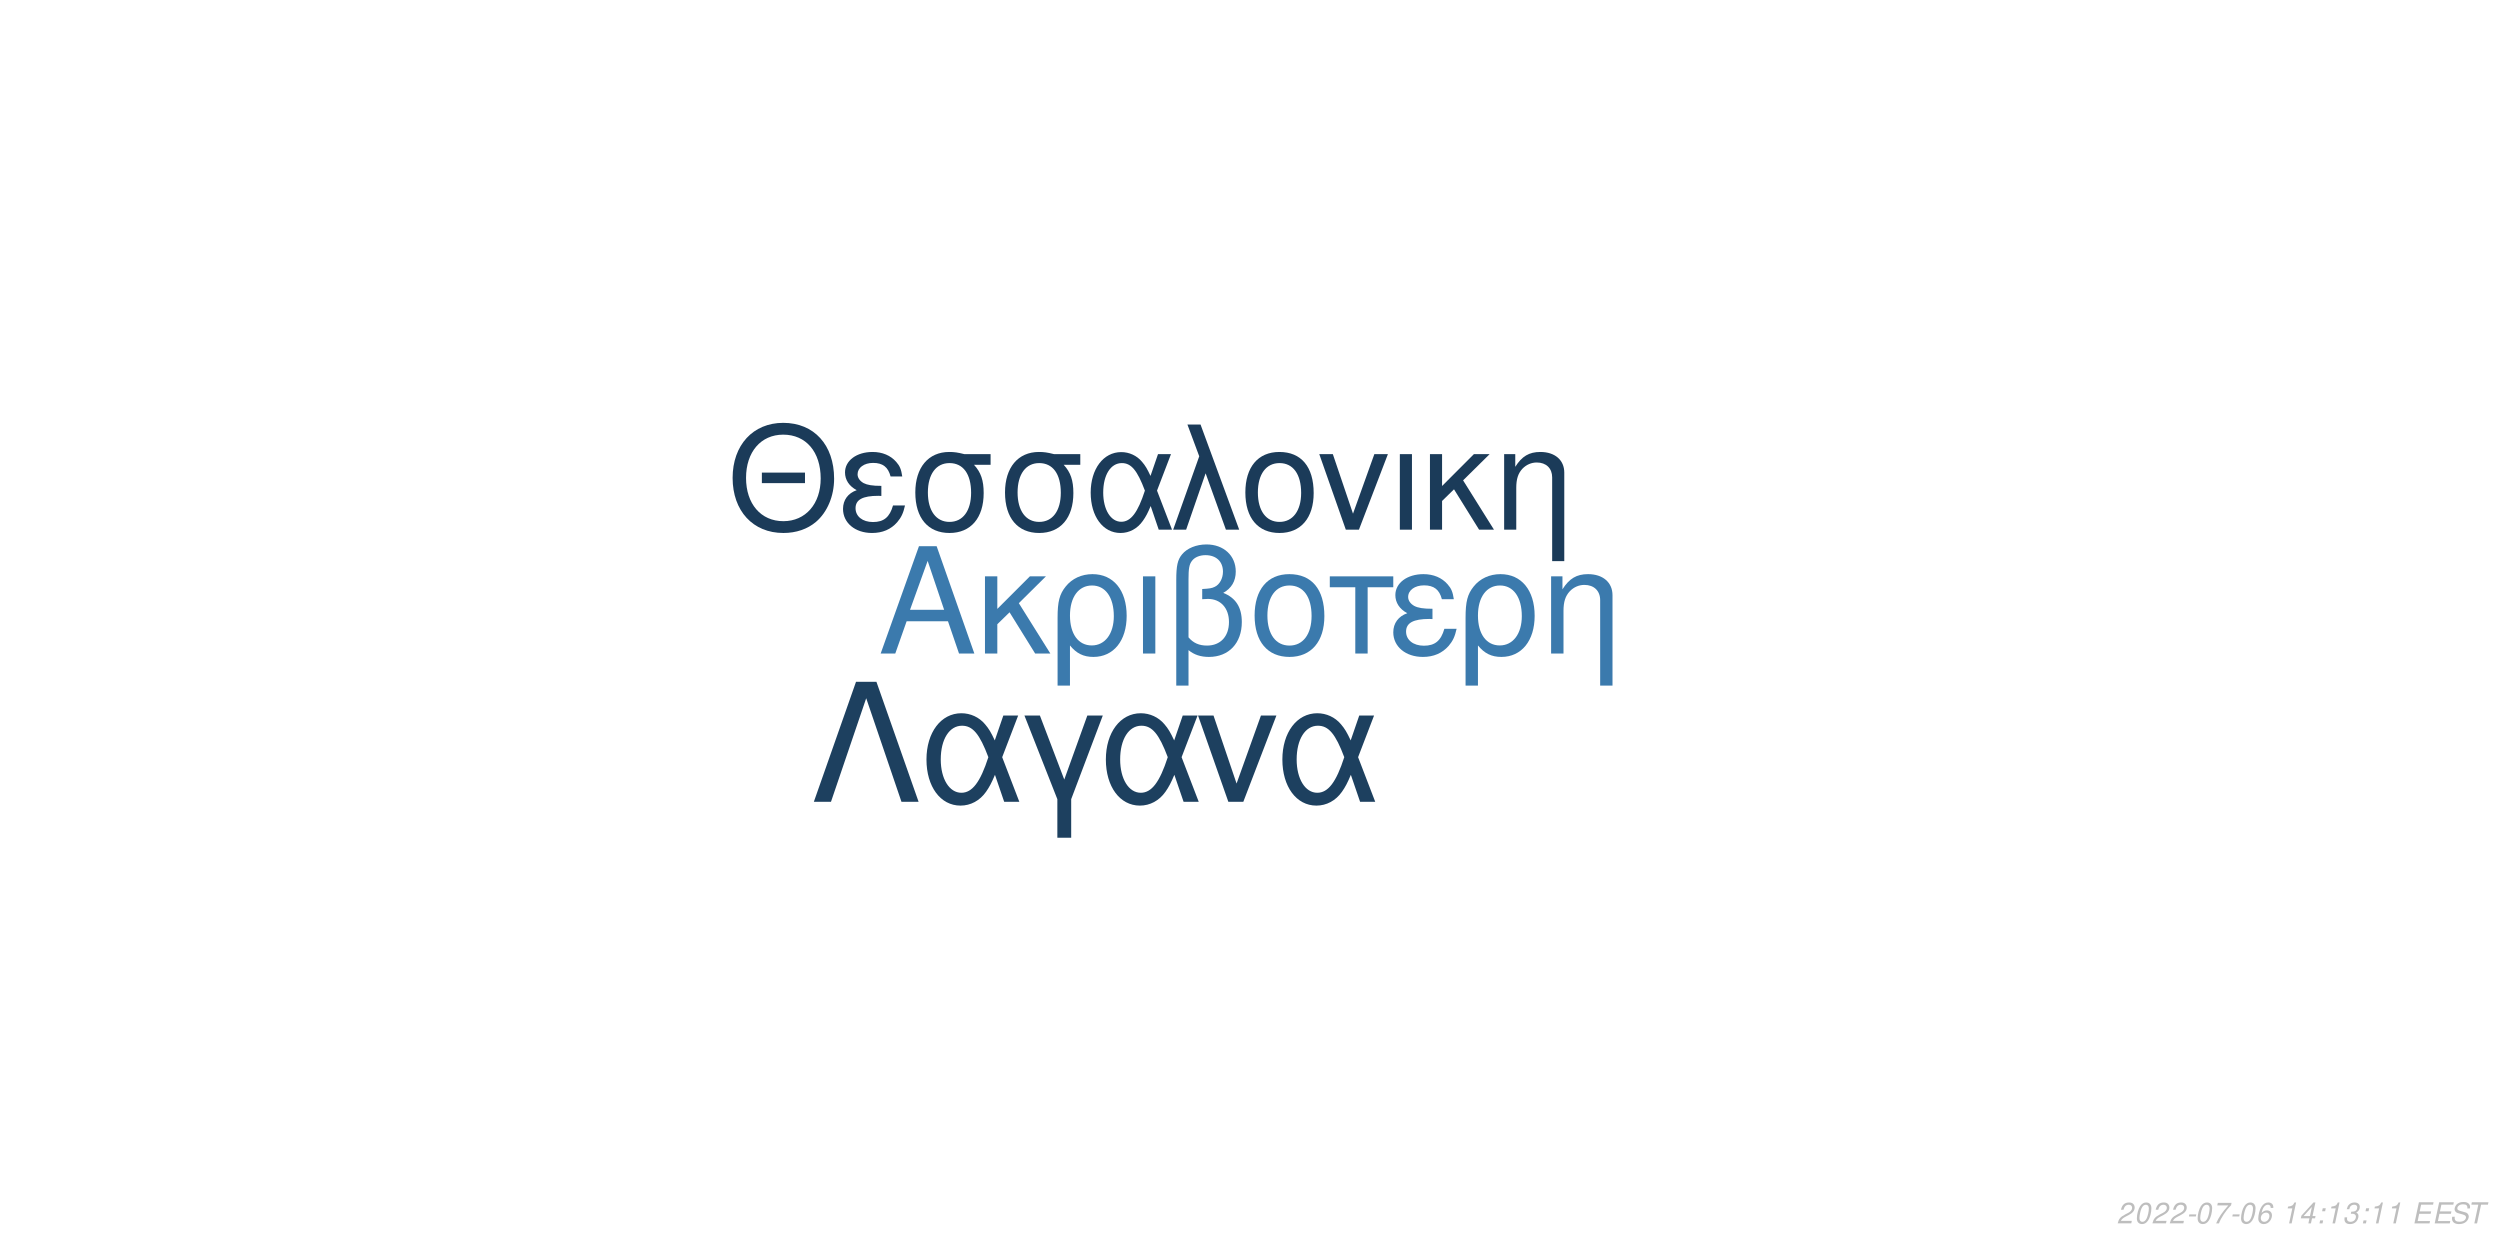
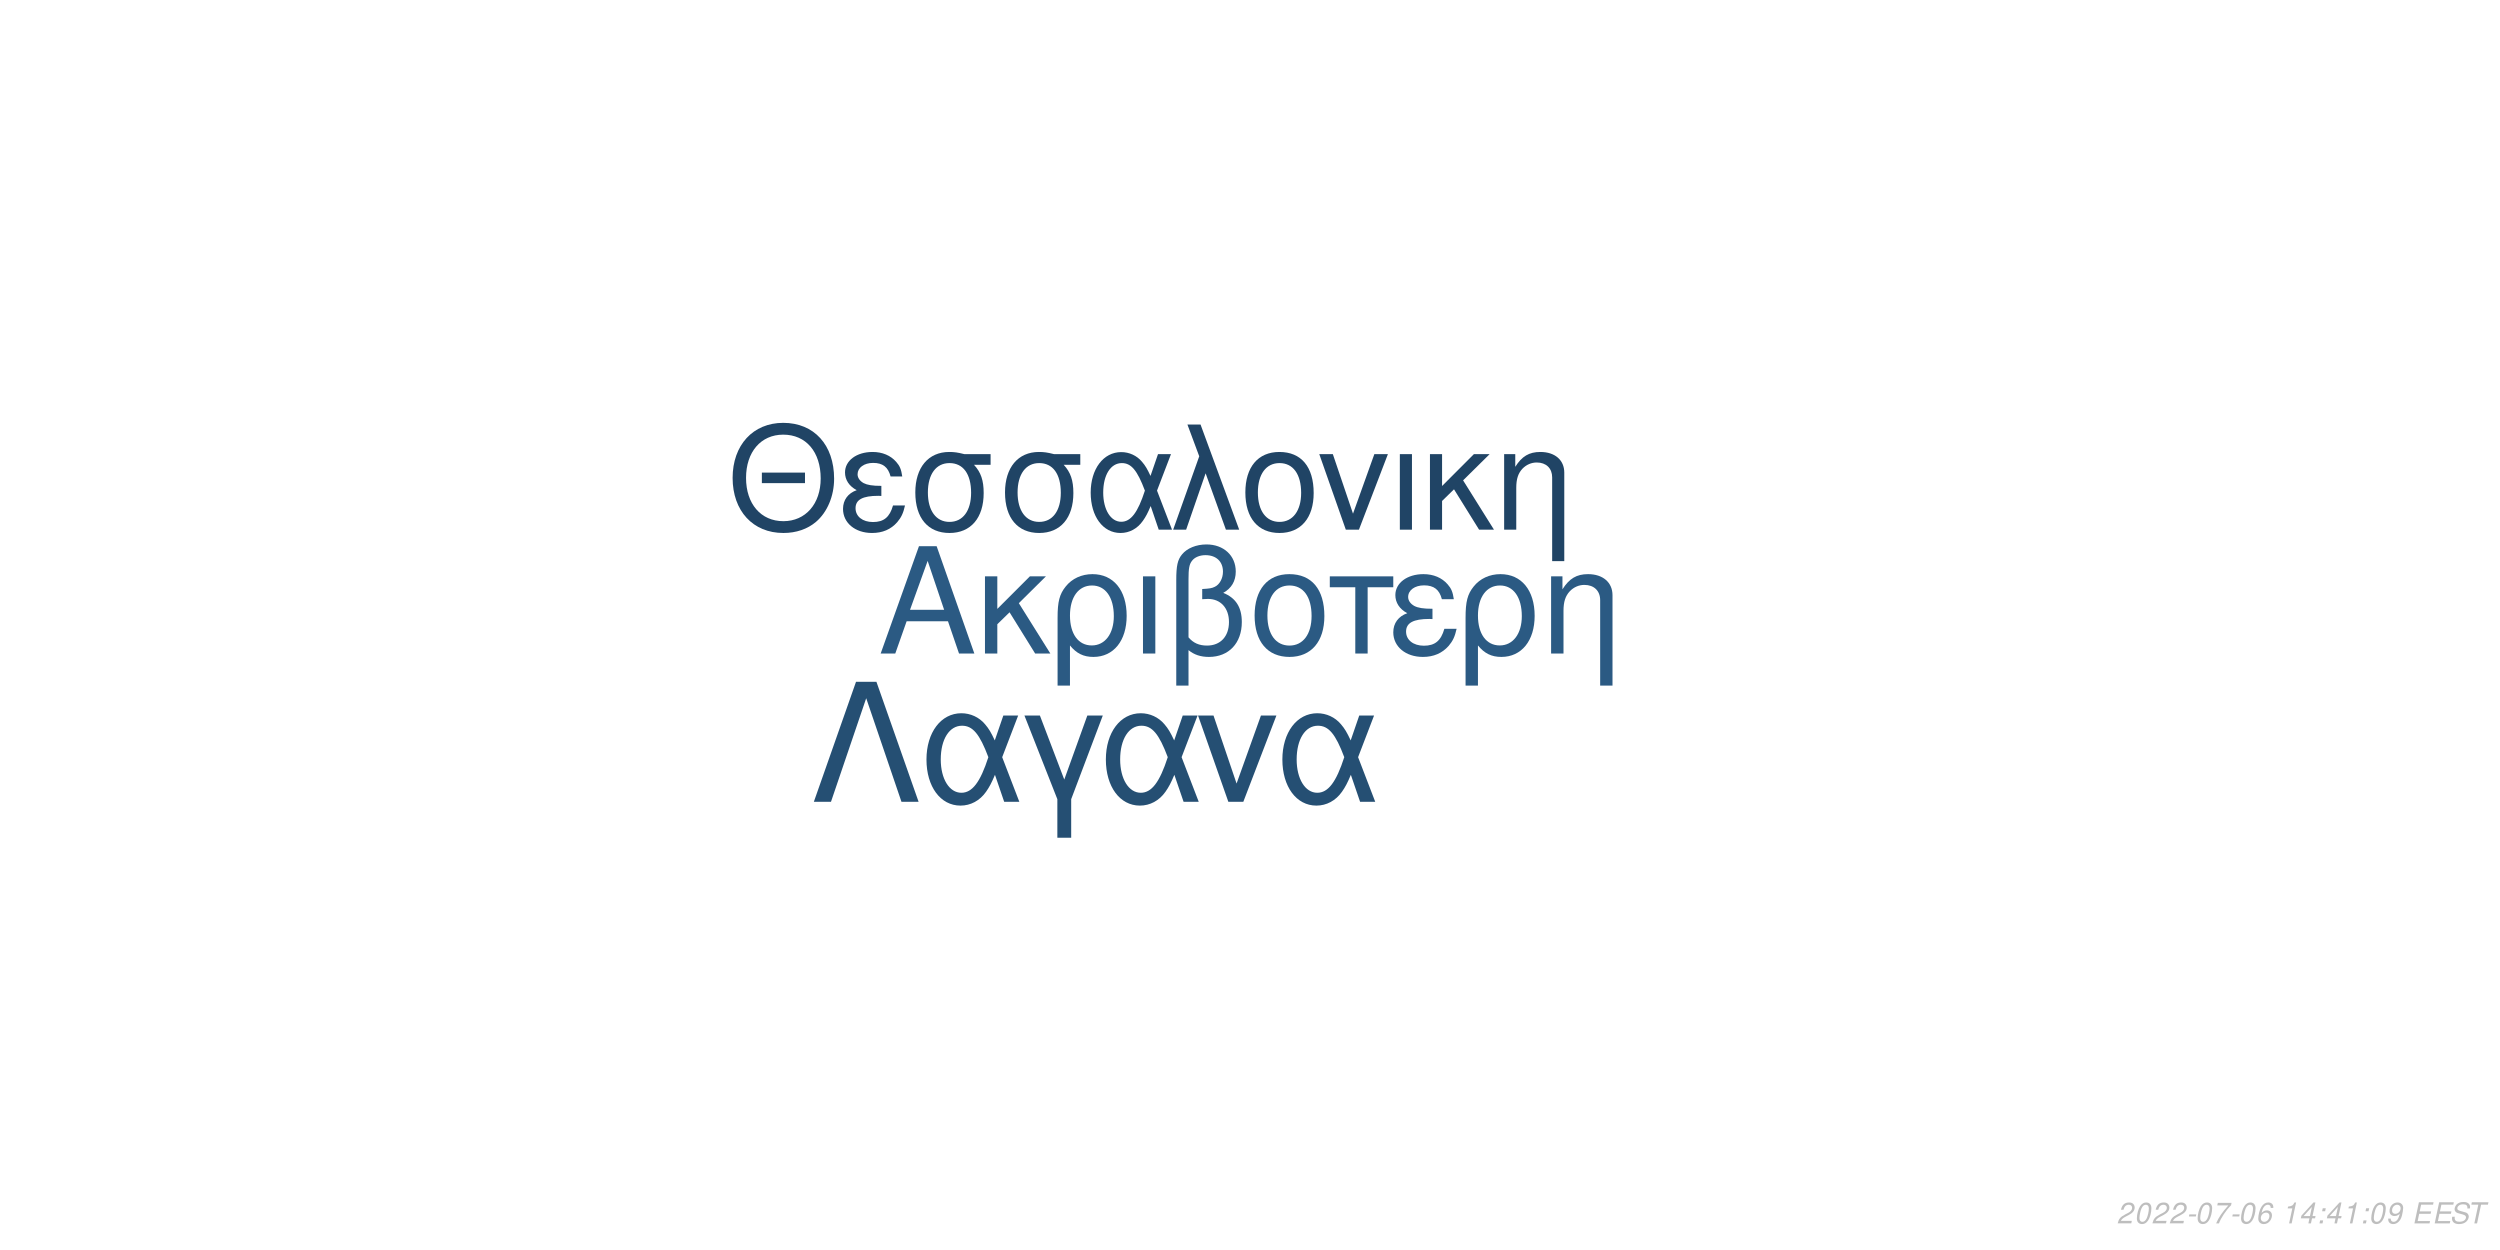
<svg xmlns="http://www.w3.org/2000/svg" xmlns:xlink="http://www.w3.org/1999/xlink" width="864pt" height="432pt" viewBox="0 0 864 432" version="1.1">
  <defs>
    <g>
      <symbol overflow="visible" id="glyph0-0">
        <path style="stroke:none;" d="" />
      </symbol>
      <symbol overflow="visible" id="glyph0-1">
        <path style="stroke:none;" d="M 24.125 -11.141 L 27.938 0 L 33.234 0 L 20.203 -37.094 L 14.094 -37.094 L 0.859 0 L 5.906 0 L 9.828 -11.141 Z M 22.797 -15.109 L 11 -15.109 L 17.094 -32.016 Z M 22.797 -15.109 " />
      </symbol>
      <symbol overflow="visible" id="glyph0-2">
        <path style="stroke:none;" d="M 7.172 -15.422 L 7.172 -26.672 L 2.906 -26.672 L 2.906 0 L 7.172 0 L 7.172 -10.125 L 11.406 -14.25 L 20.25 0 L 25.5 0 L 14.609 -17.406 L 23.969 -26.672 L 18.422 -26.672 Z M 7.172 -15.422 " />
      </symbol>
      <symbol overflow="visible" id="glyph0-3">
        <path style="stroke:none;" d="M 3 11.094 L 7.281 11.094 L 7.281 -2.797 C 9.516 -0.047 11.953 1.172 15.375 1.172 C 22.344 1.172 26.875 -4.422 26.875 -13.031 C 26.875 -21.891 22.297 -27.438 15.062 -27.438 C 11.297 -27.438 7.984 -25.906 5.797 -23.156 C 3.672 -20.516 3 -17.969 3 -12.359 Z M 14.906 -23.516 C 19.547 -23.516 22.438 -19.438 22.438 -12.922 C 22.438 -6.812 19.391 -2.797 14.812 -2.797 C 10.172 -2.797 7.281 -6.766 7.281 -13.125 C 7.281 -19.484 10.234 -23.516 14.906 -23.516 Z M 14.906 -23.516 " />
      </symbol>
      <symbol overflow="visible" id="glyph0-4">
        <path style="stroke:none;" d="M 3.516 0 L 7.781 0 L 7.781 -26.672 L 3.516 -26.672 Z M 3.516 0 " />
      </symbol>
      <symbol overflow="visible" id="glyph0-5">
        <path style="stroke:none;" d="M 4.016 11.094 L 8.25 11.094 L 8.25 -1.172 C 10.172 0.406 12.422 1.172 15.312 1.172 C 22.188 1.172 26.672 -3.609 26.672 -10.891 C 26.672 -15.984 24.578 -19.234 20.25 -20.969 C 23.109 -22.547 24.578 -25.031 24.578 -28.344 C 24.578 -33.844 20.406 -37.703 14.453 -37.703 C 10.938 -37.703 7.734 -36.391 6 -34.25 C 4.484 -32.422 4.016 -30.328 4.016 -25.391 Z M 8.25 -25.656 C 8.25 -29.359 8.5 -30.844 9.469 -32.062 C 10.375 -33.281 12.156 -34 14.094 -34 C 17.812 -34 20.156 -31.812 20.156 -28.297 C 20.156 -25.953 18.984 -23.812 17.297 -23.047 C 16.281 -22.547 15.469 -22.438 12.984 -22.297 L 12.984 -18.781 C 13.734 -18.828 14.344 -18.875 14.969 -18.875 C 19.344 -18.875 22.234 -15.719 22.234 -10.891 C 22.234 -5.906 19.281 -2.75 14.656 -2.75 C 11.953 -2.75 9.922 -3.609 8.25 -5.594 Z M 8.25 -25.656 " />
      </symbol>
      <symbol overflow="visible" id="glyph0-6">
        <path style="stroke:none;" d="M 14.094 -27.438 C 6.562 -27.438 2.094 -22.094 2.094 -13.125 C 2.094 -4.125 6.562 1.172 14.141 1.172 C 21.672 1.172 26.203 -4.172 26.203 -12.922 C 26.203 -22.188 21.828 -27.438 14.094 -27.438 Z M 14.141 -23.516 C 18.938 -23.516 21.781 -19.594 21.781 -12.984 C 21.781 -6.672 18.828 -2.75 14.141 -2.75 C 9.422 -2.75 6.516 -6.672 6.516 -13.125 C 6.516 -19.594 9.422 -23.516 14.141 -23.516 Z M 14.141 -23.516 " />
      </symbol>
      <symbol overflow="visible" id="glyph0-7">
        <path style="stroke:none;" d="M 7.891 0 L 12.156 0 L 12.156 -22.906 L 21.016 -22.906 L 21.016 -26.672 L -0.922 -26.672 L -0.922 -22.906 L 7.891 -22.906 Z M 7.891 0 " />
      </symbol>
      <symbol overflow="visible" id="glyph0-8">
        <path style="stroke:none;" d="M 14.562 -15.469 C 11.344 -15.469 9.562 -15.781 8.297 -16.438 C 6.922 -17.203 6.156 -18.328 6.156 -19.547 C 6.156 -21.891 8.453 -23.562 11.656 -23.562 C 15.062 -23.562 16.953 -22.094 17.812 -18.781 L 21.938 -18.781 C 21.578 -21.266 21.062 -22.5 19.797 -23.922 C 17.812 -26.203 14.906 -27.438 11.453 -27.438 C 5.797 -27.438 1.734 -24.375 1.734 -20.203 C 1.734 -17.609 3.156 -15.375 5.859 -13.938 C 2.797 -12.875 1.016 -10.484 1.016 -7.328 C 1.016 -2.391 5.297 1.172 11.25 1.172 C 14.969 1.172 17.906 -0.109 20.156 -2.641 C 21.578 -4.328 22.297 -5.797 22.906 -8.547 L 18.672 -8.547 C 17.5 -4.422 15.422 -2.703 11.609 -2.703 C 7.938 -2.703 5.438 -4.688 5.438 -7.578 C 5.438 -10.578 7.938 -11.953 13.484 -11.953 C 13.641 -11.953 14.094 -11.953 14.562 -11.906 Z M 14.562 -15.469 " />
      </symbol>
      <symbol overflow="visible" id="glyph0-9">
        <path style="stroke:none;" d="M 3.562 -26.672 L 3.562 0 L 7.844 0 L 7.844 -14.703 C 7.844 -17.906 8.5 -19.891 10.031 -21.531 C 11.406 -22.953 13.188 -23.719 15.062 -23.719 C 18.375 -23.719 20.516 -21.672 20.516 -18.469 L 20.516 11.094 L 24.781 11.094 L 24.781 -20.156 C 24.781 -24.578 21.469 -27.438 16.328 -27.438 C 12.359 -27.438 9.828 -25.906 7.484 -22.188 L 7.484 -26.672 Z M 3.562 -26.672 " />
      </symbol>
      <symbol overflow="visible" id="glyph1-0">
        <path style="stroke:none;" d="" />
      </symbol>
      <symbol overflow="visible" id="glyph1-1">
        <path style="stroke:none;" d="M 26.859 -19.734 L 11.953 -19.734 L 11.953 -16.094 L 26.859 -16.094 Z M 19.328 -36.922 C 8.922 -36.922 1.844 -29.25 1.844 -17.891 C 1.844 -6.484 8.875 1.141 19.391 1.141 C 23.812 1.141 27.703 -0.203 30.641 -2.688 C 34.578 -6.031 36.922 -11.656 36.922 -17.594 C 36.922 -29.297 30 -36.922 19.328 -36.922 Z M 19.328 -32.844 C 27.203 -32.844 32.281 -26.906 32.281 -17.688 C 32.281 -8.922 27.062 -2.938 19.391 -2.938 C 11.609 -2.938 6.484 -8.922 6.484 -17.891 C 6.484 -26.859 11.609 -32.844 19.328 -32.844 Z M 19.328 -32.844 " />
      </symbol>
      <symbol overflow="visible" id="glyph1-2">
        <path style="stroke:none;" d="M 14.25 -15.141 C 11.109 -15.141 9.375 -15.453 8.125 -16.094 C 6.781 -16.844 6.031 -17.938 6.031 -19.141 C 6.031 -21.422 8.266 -23.078 11.406 -23.078 C 14.75 -23.078 16.594 -21.625 17.438 -18.391 L 21.469 -18.391 C 21.125 -20.828 20.625 -22.031 19.391 -23.422 C 17.438 -25.656 14.594 -26.859 11.219 -26.859 C 5.688 -26.859 1.688 -23.875 1.688 -19.781 C 1.688 -17.234 3.094 -15.047 5.734 -13.656 C 2.734 -12.609 1 -10.266 1 -7.172 C 1 -2.344 5.188 1.141 11.016 1.141 C 14.656 1.141 17.547 -0.094 19.734 -2.594 C 21.125 -4.234 21.828 -5.688 22.422 -8.375 L 18.281 -8.375 C 17.141 -4.328 15.094 -2.641 11.359 -2.641 C 7.766 -2.641 5.328 -4.578 5.328 -7.422 C 5.328 -10.359 7.766 -11.703 13.203 -11.703 C 13.359 -11.703 13.797 -11.703 14.25 -11.656 Z M 14.25 -15.141 " />
      </symbol>
      <symbol overflow="visible" id="glyph1-3">
        <path style="stroke:none;" d="M 29 -26.109 L 19.938 -26.109 C 17.594 -26.703 16.438 -26.859 14.703 -26.859 C 7.469 -26.859 2.984 -21.469 2.984 -12.859 C 2.984 -4.031 7.375 1.141 14.797 1.141 C 22.172 1.141 26.609 -4.078 26.609 -12.656 C 26.609 -17.047 25.656 -19.828 23.266 -22.422 L 29 -22.422 Z M 14.797 -23.016 C 19.531 -23.016 22.266 -19.234 22.266 -12.75 C 22.266 -6.531 19.438 -2.688 14.797 -2.688 C 10.172 -2.688 7.328 -6.531 7.328 -12.859 C 7.328 -19.188 10.172 -23.016 14.797 -23.016 Z M 14.797 -23.016 " />
      </symbol>
      <symbol overflow="visible" id="glyph1-4">
        <path style="stroke:none;" d="M 29.344 -26.109 L 24.859 -26.109 L 22.266 -18.578 C 21.125 -21.031 20.484 -22.125 19.328 -23.469 C 17.547 -25.609 14.906 -26.812 12.156 -26.812 C 5.984 -26.812 1.594 -20.984 1.594 -12.812 C 1.594 -4.578 5.828 1.141 11.906 1.141 C 14.953 1.141 17.734 -0.344 19.625 -3.047 C 20.672 -4.531 21.281 -5.688 22.328 -8.172 L 25.109 0 L 29.703 0 L 24.516 -13.5 Z M 20.328 -13.5 C 17.891 -5.922 15.453 -2.734 12.156 -2.734 C 8.516 -2.734 5.922 -6.922 5.922 -12.812 C 5.922 -18.938 8.516 -23.016 12.359 -23.016 C 15.594 -23.016 17.688 -20.531 20.328 -13.5 Z M 20.328 -13.5 " />
      </symbol>
      <symbol overflow="visible" id="glyph1-5">
        <path style="stroke:none;" d="M 1.094 0 L 5.578 0 L 12.312 -19.484 L 19.328 0 L 23.922 0 L 10.562 -36.328 L 6.031 -36.328 L 10.109 -25.359 Z M 1.094 0 " />
      </symbol>
      <symbol overflow="visible" id="glyph1-6">
        <path style="stroke:none;" d="M 13.797 -26.859 C 6.422 -26.859 2.047 -21.625 2.047 -12.859 C 2.047 -4.031 6.422 1.141 13.859 1.141 C 21.234 1.141 25.656 -4.078 25.656 -12.656 C 25.656 -21.719 21.375 -26.859 13.797 -26.859 Z M 13.859 -23.016 C 18.531 -23.016 21.328 -19.188 21.328 -12.703 C 21.328 -6.531 18.438 -2.688 13.859 -2.688 C 9.219 -2.688 6.375 -6.531 6.375 -12.859 C 6.375 -19.188 9.219 -23.016 13.859 -23.016 Z M 13.859 -23.016 " />
      </symbol>
      <symbol overflow="visible" id="glyph1-7">
        <path style="stroke:none;" d="M 14.297 0 L 24.312 -26.109 L 19.625 -26.109 L 12.25 -5.531 L 5.281 -26.109 L 0.594 -26.109 L 9.766 0 Z M 14.297 0 " />
      </symbol>
      <symbol overflow="visible" id="glyph1-8">
        <path style="stroke:none;" d="M 3.438 0 L 7.625 0 L 7.625 -26.109 L 3.438 -26.109 Z M 3.438 0 " />
      </symbol>
      <symbol overflow="visible" id="glyph1-9">
        <path style="stroke:none;" d="M 7.031 -15.094 L 7.031 -26.109 L 2.844 -26.109 L 2.844 0 L 7.031 0 L 7.031 -9.922 L 11.156 -13.953 L 19.828 0 L 24.969 0 L 14.297 -17.047 L 23.469 -26.109 L 18.031 -26.109 Z M 7.031 -15.094 " />
      </symbol>
      <symbol overflow="visible" id="glyph1-10">
        <path style="stroke:none;" d="M 3.484 -26.109 L 3.484 0 L 7.672 0 L 7.672 -14.406 C 7.672 -17.547 8.328 -19.484 9.812 -21.078 C 11.156 -22.469 12.906 -23.219 14.75 -23.219 C 17.984 -23.219 20.078 -21.234 20.078 -18.094 L 20.078 10.859 L 24.266 10.859 L 24.266 -19.734 C 24.266 -24.062 21.031 -26.859 16 -26.859 C 12.109 -26.859 9.609 -25.359 7.328 -21.719 L 7.328 -26.109 Z M 3.484 -26.109 " />
      </symbol>
      <symbol overflow="visible" id="glyph2-0">
        <path style="stroke:none;" d="" />
      </symbol>
      <symbol overflow="visible" id="glyph2-1">
        <path style="stroke:none;" d="M 22.531 -41.484 L 15.484 -41.484 L 0.906 0 L 6.828 0 L 19 -35.797 L 31.188 0 L 37.109 0 Z M 22.531 -41.484 " />
      </symbol>
      <symbol overflow="visible" id="glyph2-2">
        <path style="stroke:none;" d="M 33.516 -29.812 L 28.391 -29.812 L 25.438 -21.219 C 24.125 -24.016 23.391 -25.266 22.078 -26.797 C 20.031 -29.25 17.016 -30.609 13.891 -30.609 C 6.828 -30.609 1.828 -23.953 1.828 -14.625 C 1.828 -5.234 6.656 1.312 13.594 1.312 C 17.078 1.312 20.266 -0.391 22.422 -3.469 C 23.609 -5.172 24.297 -6.484 25.5 -9.328 L 28.688 0 L 33.922 0 L 28 -15.422 Z M 23.219 -15.422 C 20.422 -6.766 17.641 -3.125 13.891 -3.125 C 9.734 -3.125 6.766 -7.906 6.766 -14.625 C 6.766 -21.625 9.734 -26.297 14.109 -26.297 C 17.812 -26.297 20.203 -23.453 23.219 -15.422 Z M 23.219 -15.422 " />
      </symbol>
      <symbol overflow="visible" id="glyph2-3">
        <path style="stroke:none;" d="M 12.062 12.406 L 16.844 12.406 L 16.844 -0.906 L 27.766 -29.812 L 22.422 -29.812 L 14.453 -7.688 L 6.031 -29.812 L 0.688 -29.812 L 12.062 -0.906 Z M 12.062 12.406 " />
      </symbol>
      <symbol overflow="visible" id="glyph2-4">
        <path style="stroke:none;" d="M 16.328 0 L 27.766 -29.812 L 22.422 -29.812 L 14 -6.312 L 6.031 -29.812 L 0.688 -29.812 L 11.156 0 Z M 16.328 0 " />
      </symbol>
      <symbol overflow="visible" id="glyph3-0">
        <path style="stroke:none;" d="" />
      </symbol>
      <symbol overflow="visible" id="glyph3-1">
        <path style="stroke:none;" d="M 5.234 -0.875 L 1.469 -0.875 C 1.641 -1.375 2.203 -1.891 3.109 -2.344 L 4.234 -2.938 C 5.562 -3.625 6.219 -4.469 6.219 -5.484 C 6.219 -5.938 6.062 -6.359 5.797 -6.656 C 5.469 -7.047 4.984 -7.234 4.312 -7.234 C 2.766 -7.234 1.891 -6.453 1.484 -4.734 L 2.375 -4.734 C 2.484 -5.188 2.609 -5.484 2.797 -5.75 C 3.094 -6.203 3.609 -6.453 4.188 -6.453 C 4.891 -6.453 5.344 -6.031 5.344 -5.375 C 5.344 -4.703 4.859 -4.094 4.016 -3.656 L 2.984 -3.125 C 1.234 -2.188 0.797 -1.656 0.344 -0.016 L 5.047 -0.016 Z M 5.234 -0.875 " />
      </symbol>
      <symbol overflow="visible" id="glyph3-2">
        <path style="stroke:none;" d="M 4.203 -7.234 C 3.375 -7.234 2.688 -6.812 2.125 -5.984 C 1.484 -5.047 0.984 -3.188 0.984 -1.734 C 0.984 -1.109 1.172 -0.562 1.484 -0.266 C 1.797 0.047 2.281 0.234 2.766 0.234 C 3.625 0.234 4.281 -0.156 4.859 -1.016 C 5.516 -1.953 6 -3.797 6 -5.266 C 6 -6.5 5.328 -7.234 4.203 -7.234 Z M 4.094 -6.453 C 4.734 -6.453 5.125 -5.984 5.125 -5.156 C 5.125 -4.203 4.781 -2.625 4.406 -1.812 C 3.984 -0.938 3.516 -0.547 2.875 -0.547 C 2.25 -0.547 1.875 -1.031 1.875 -1.828 C 1.875 -2.797 2.203 -4.344 2.594 -5.203 C 2.984 -6.047 3.453 -6.453 4.094 -6.453 Z M 4.094 -6.453 " />
      </symbol>
      <symbol overflow="visible" id="glyph3-3">
        <path style="stroke:none;" d="M 3.516 -3.125 L 1.125 -3.125 L 0.969 -2.406 L 3.359 -2.406 Z M 3.516 -3.125 " />
      </symbol>
      <symbol overflow="visible" id="glyph3-4">
        <path style="stroke:none;" d="M 6.703 -7.094 L 1.953 -7.094 L 1.766 -6.219 L 5.594 -6.219 C 3.344 -3.688 2.266 -2.109 1.375 0 L 2.344 0 C 3.031 -1.906 4.828 -4.594 6.547 -6.281 Z M 6.703 -7.094 " />
      </symbol>
      <symbol overflow="visible" id="glyph3-5">
        <path style="stroke:none;" d="M 6.125 -5.344 L 6.141 -5.625 C 6.141 -6.609 5.453 -7.234 4.391 -7.234 C 3.438 -7.234 2.641 -6.719 2.016 -5.703 C 1.422 -4.781 0.938 -2.953 0.938 -1.688 C 0.938 -0.516 1.688 0.234 2.859 0.234 C 3.703 0.234 4.438 -0.156 5 -0.875 C 5.406 -1.422 5.672 -2.156 5.672 -2.766 C 5.672 -3.812 4.969 -4.5 3.906 -4.5 C 3.234 -4.5 2.672 -4.234 2.094 -3.625 C 2.406 -5.375 3.234 -6.453 4.25 -6.453 C 4.703 -6.453 5.062 -6.234 5.172 -5.844 C 5.203 -5.719 5.234 -5.578 5.25 -5.344 Z M 3.656 -3.734 C 4.344 -3.734 4.797 -3.281 4.797 -2.625 C 4.797 -1.469 3.984 -0.547 2.984 -0.547 C 2.297 -0.547 1.812 -1.047 1.812 -1.766 C 1.812 -2.859 2.625 -3.734 3.656 -3.734 Z M 3.656 -3.734 " />
      </symbol>
      <symbol overflow="visible" id="glyph3-6">
        <path style="stroke:none;" d="" />
      </symbol>
      <symbol overflow="visible" id="glyph3-7">
        <path style="stroke:none;" d="M 3.703 -5.188 L 2.594 0 L 3.469 0 L 5.016 -7.234 L 4.438 -7.234 C 3.906 -6.156 3.688 -6.016 2.234 -5.812 L 2.109 -5.188 Z M 3.703 -5.188 " />
      </symbol>
      <symbol overflow="visible" id="glyph3-8">
        <path style="stroke:none;" d="M 3.625 -1.75 L 3.266 0 L 4.141 0 L 4.516 -1.75 L 5.562 -1.75 L 5.734 -2.531 L 4.688 -2.531 L 5.688 -7.234 L 5.016 -7.234 L 0.844 -2.672 L 0.641 -1.75 Z M 3.797 -2.531 L 1.594 -2.531 L 4.469 -5.703 Z M 3.797 -2.531 " />
      </symbol>
      <symbol overflow="visible" id="glyph3-9">
        <path style="stroke:none;" d="M 2.359 -1.031 L 1.312 -1.031 L 1.094 0 L 2.141 0 Z M 3.266 -5.234 L 2.219 -5.234 L 2 -4.203 L 3.047 -4.203 Z M 3.266 -5.234 " />
      </symbol>
      <symbol overflow="visible" id="glyph3-10">
-         <path style="stroke:none;" d="M 2.922 -3.312 C 3.125 -3.344 3.234 -3.344 3.375 -3.344 C 4.203 -3.344 4.688 -3 4.688 -2.406 C 4.688 -1.312 3.906 -0.547 2.781 -0.547 C 2.047 -0.547 1.594 -0.938 1.594 -1.562 C 1.594 -1.719 1.609 -1.844 1.656 -2.094 L 0.766 -2.094 C 0.734 -1.797 0.719 -1.641 0.719 -1.469 C 0.719 -0.375 1.406 0.234 2.641 0.234 C 3.547 0.234 4.297 -0.078 4.812 -0.656 C 5.266 -1.156 5.562 -1.875 5.562 -2.547 C 5.562 -3.125 5.344 -3.453 4.797 -3.734 C 5.641 -4.234 6.016 -4.844 6.016 -5.734 C 6.016 -6.656 5.312 -7.234 4.203 -7.234 C 3.375 -7.234 2.672 -6.938 2.188 -6.375 C 1.891 -6.031 1.703 -5.641 1.516 -4.906 L 2.391 -4.906 C 2.5 -5.359 2.594 -5.594 2.734 -5.812 C 3.047 -6.234 3.516 -6.453 4.078 -6.453 C 4.734 -6.453 5.141 -6.125 5.141 -5.578 C 5.141 -5.188 5.016 -4.797 4.797 -4.547 C 4.516 -4.234 4 -4.062 3.266 -4.062 L 3.078 -4.062 Z M 2.922 -3.312 " />
+         <path style="stroke:none;" d="M 0.844 -1.656 C 0.844 -1.547 0.844 -1.438 0.844 -1.375 C 0.844 -0.406 1.531 0.234 2.578 0.234 C 3.203 0.234 3.766 0.016 4.297 -0.438 C 4.938 -1 5.312 -1.656 5.594 -2.719 C 5.844 -3.672 6.016 -4.766 6.016 -5.375 C 6.016 -5.844 5.844 -6.328 5.547 -6.656 C 5.203 -7.031 4.703 -7.234 4.062 -7.234 C 2.516 -7.234 1.297 -5.938 1.297 -4.266 C 1.297 -3.203 1.984 -2.547 3.047 -2.547 C 3.484 -2.547 3.953 -2.672 4.281 -2.891 C 4.406 -2.984 4.547 -3.078 4.828 -3.344 C 4.438 -1.484 3.703 -0.547 2.703 -0.547 C 2.109 -0.547 1.719 -0.938 1.719 -1.547 L 1.719 -1.656 Z M 3.953 -6.453 C 4.625 -6.453 5.141 -5.953 5.141 -5.281 C 5.141 -4.188 4.312 -3.312 3.297 -3.312 C 2.594 -3.312 2.172 -3.734 2.172 -4.453 C 2.172 -5.562 2.984 -6.453 3.953 -6.453 Z M 3.953 -6.453 " />
      </symbol>
      <symbol overflow="visible" id="glyph3-11">
        <path style="stroke:none;" d="M 2.547 -3.312 L 6.5 -3.312 L 6.688 -4.141 L 2.719 -4.141 L 3.219 -6.469 L 7.344 -6.469 L 7.516 -7.297 L 2.453 -7.297 L 0.906 0 L 6.125 0 L 6.297 -0.812 L 2.016 -0.812 Z M 2.547 -3.312 " />
      </symbol>
      <symbol overflow="visible" id="glyph3-12">
        <path style="stroke:none;" d="M 7.062 -5.156 C 7.125 -5.438 7.141 -5.562 7.141 -5.703 C 7.141 -6.156 6.938 -6.594 6.594 -6.891 C 6.188 -7.25 5.656 -7.406 4.875 -7.406 C 3.844 -7.406 3.047 -7.125 2.5 -6.562 C 2.094 -6.141 1.781 -5.438 1.781 -4.922 C 1.781 -4.297 2.219 -3.766 2.891 -3.562 L 4.594 -3.094 C 5.406 -2.859 5.734 -2.578 5.734 -2.094 C 5.734 -1.781 5.547 -1.406 5.266 -1.141 C 4.844 -0.766 4.266 -0.578 3.453 -0.578 C 2.328 -0.578 1.812 -0.984 1.812 -1.906 C 1.812 -2.047 1.812 -2.125 1.844 -2.312 L 0.984 -2.312 C 0.906 -2.062 0.891 -1.906 0.891 -1.688 C 0.891 -0.484 1.797 0.234 3.297 0.234 C 4.359 0.234 5.234 -0.062 5.812 -0.609 C 6.344 -1.078 6.688 -1.797 6.688 -2.375 C 6.688 -2.641 6.609 -2.906 6.453 -3.156 C 6.234 -3.5 5.938 -3.703 5.469 -3.828 L 3.75 -4.312 C 2.984 -4.547 2.734 -4.734 2.734 -5.188 C 2.734 -5.547 2.875 -5.844 3.188 -6.109 C 3.547 -6.438 4.031 -6.594 4.703 -6.594 C 5.266 -6.594 5.688 -6.484 5.906 -6.297 C 6.094 -6.125 6.219 -5.797 6.219 -5.516 C 6.219 -5.422 6.203 -5.344 6.188 -5.156 Z M 7.062 -5.156 " />
      </symbol>
      <symbol overflow="visible" id="glyph3-13">
        <path style="stroke:none;" d="M 4.938 -6.469 L 7.312 -6.469 L 7.484 -7.297 L 1.75 -7.297 L 1.578 -6.469 L 3.984 -6.469 L 2.609 0 L 3.547 0 Z M 4.938 -6.469 " />
      </symbol>
    </g>
  </defs>
  <g id="surface1">
    <rect x="0" y="0" width="864" height="432" style="fill:rgb(100%,100%,100%);fill-opacity:1;stroke:none;" />
-     <g style="fill:rgb(23.137%,47.843%,67.843%);fill-opacity:1;">
+     <g style="fill:rgb(16.863%,35.294%,51.373%);fill-opacity:1;">
      <use xlink:href="#glyph0-1" x="303.5" y="225.861" />
      <use xlink:href="#glyph0-2" x="337.5" y="225.861" />
      <use xlink:href="#glyph0-3" x="362.5" y="225.861" />
      <use xlink:href="#glyph0-4" x="391.5" y="225.861" />
      <use xlink:href="#glyph0-5" x="402.5" y="225.861" />
      <use xlink:href="#glyph0-6" x="431.5" y="225.861" />
      <use xlink:href="#glyph0-7" x="460.5" y="225.861" />
      <use xlink:href="#glyph0-8" x="480.5" y="225.861" />
      <use xlink:href="#glyph0-3" x="503.5" y="225.861" />
      <use xlink:href="#glyph0-9" x="532.5" y="225.861" />
    </g>
-     <g style="fill:rgb(10.588%,23.137%,34.902%);fill-opacity:1;">
+     <g style="fill:rgb(12.549%,26.667%,39.608%);fill-opacity:1;">
      <use xlink:href="#glyph1-1" x="251.348" y="183.058" />
      <use xlink:href="#glyph1-2" x="290.348" y="183.058" />
      <use xlink:href="#glyph1-3" x="313.348" y="183.058" />
      <use xlink:href="#glyph1-3" x="344.348" y="183.058" />
      <use xlink:href="#glyph1-4" x="375.348" y="183.058" />
      <use xlink:href="#glyph1-5" x="404.348" y="183.058" />
      <use xlink:href="#glyph1-6" x="428.348" y="183.058" />
      <use xlink:href="#glyph1-7" x="455.348" y="183.058" />
      <use xlink:href="#glyph1-8" x="480.348" y="183.058" />
      <use xlink:href="#glyph1-9" x="491.348" y="183.058" />
      <use xlink:href="#glyph1-10" x="516.348" y="183.058" />
    </g>
-     <g style="fill:rgb(11.373%,25.098%,37.255%);fill-opacity:1;">
+     <g style="fill:rgb(14.51%,30.98%,45.098%);fill-opacity:1;">
      <use xlink:href="#glyph2-1" x="280.359" y="277.105" />
      <use xlink:href="#glyph2-2" x="318.359" y="277.105" />
      <use xlink:href="#glyph2-3" x="353.359" y="277.105" />
      <use xlink:href="#glyph2-2" x="380.359" y="277.105" />
      <use xlink:href="#glyph2-4" x="413.359" y="277.105" />
      <use xlink:href="#glyph2-2" x="441.359" y="277.105" />
    </g>
    <g style="fill:rgb(74.51%,74.51%,74.51%);fill-opacity:1;">
      <use xlink:href="#glyph3-1" x="731.52" y="422.81" />
      <use xlink:href="#glyph3-2" x="737.52" y="422.81" />
      <use xlink:href="#glyph3-1" x="743.52" y="422.81" />
      <use xlink:href="#glyph3-1" x="749.52" y="422.81" />
      <use xlink:href="#glyph3-3" x="755.52" y="422.81" />
      <use xlink:href="#glyph3-2" x="758.52" y="422.81" />
      <use xlink:href="#glyph3-4" x="764.52" y="422.81" />
      <use xlink:href="#glyph3-3" x="770.52" y="422.81" />
      <use xlink:href="#glyph3-2" x="773.52" y="422.81" />
      <use xlink:href="#glyph3-5" x="779.52" y="422.81" />
      <use xlink:href="#glyph3-6" x="785.52" y="422.81" />
      <use xlink:href="#glyph3-7" x="788.52" y="422.81" />
      <use xlink:href="#glyph3-8" x="794.52" y="422.81" />
      <use xlink:href="#glyph3-9" x="800.52" y="422.81" />
-       <use xlink:href="#glyph3-7" x="803.52" y="422.81" />
-       <use xlink:href="#glyph3-10" x="809.52" y="422.81" />
+       <use xlink:href="#glyph3-8" x="803.52" y="422.81" />
+       <use xlink:href="#glyph3-7" x="809.52" y="422.81" />
      <use xlink:href="#glyph3-9" x="815.52" y="422.81" />
-       <use xlink:href="#glyph3-7" x="818.52" y="422.81" />
-       <use xlink:href="#glyph3-7" x="824.52" y="422.81" />
+       <use xlink:href="#glyph3-2" x="818.52" y="422.81" />
+       <use xlink:href="#glyph3-10" x="824.52" y="422.81" />
      <use xlink:href="#glyph3-6" x="830.52" y="422.81" />
      <use xlink:href="#glyph3-11" x="833.52" y="422.81" />
      <use xlink:href="#glyph3-11" x="840.52" y="422.81" />
      <use xlink:href="#glyph3-12" x="846.52" y="422.81" />
      <use xlink:href="#glyph3-13" x="852.52" y="422.81" />
    </g>
  </g>
</svg>
